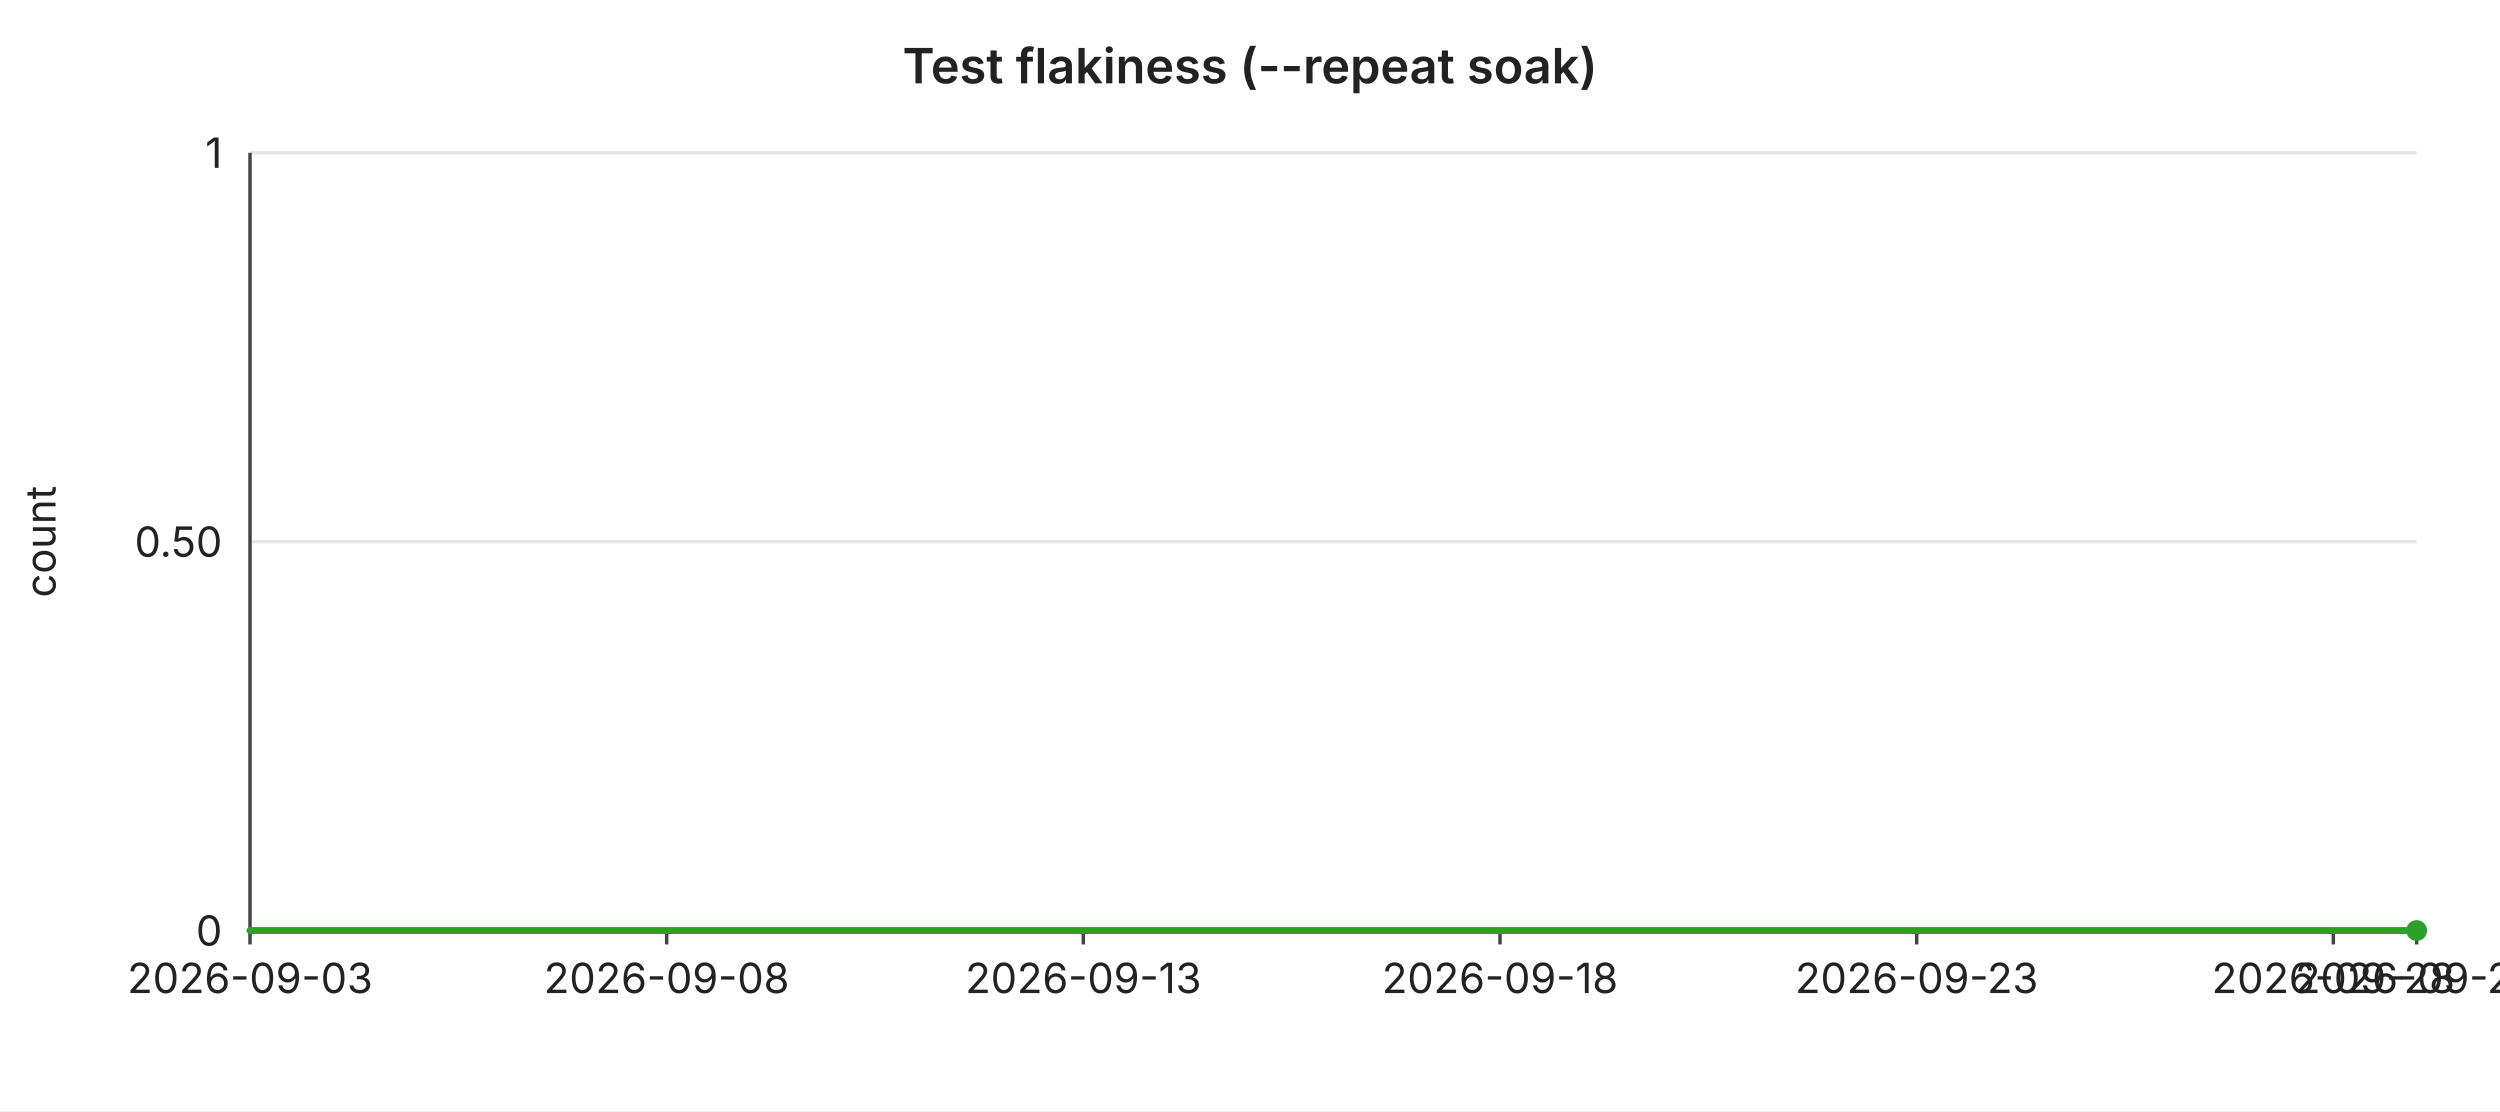
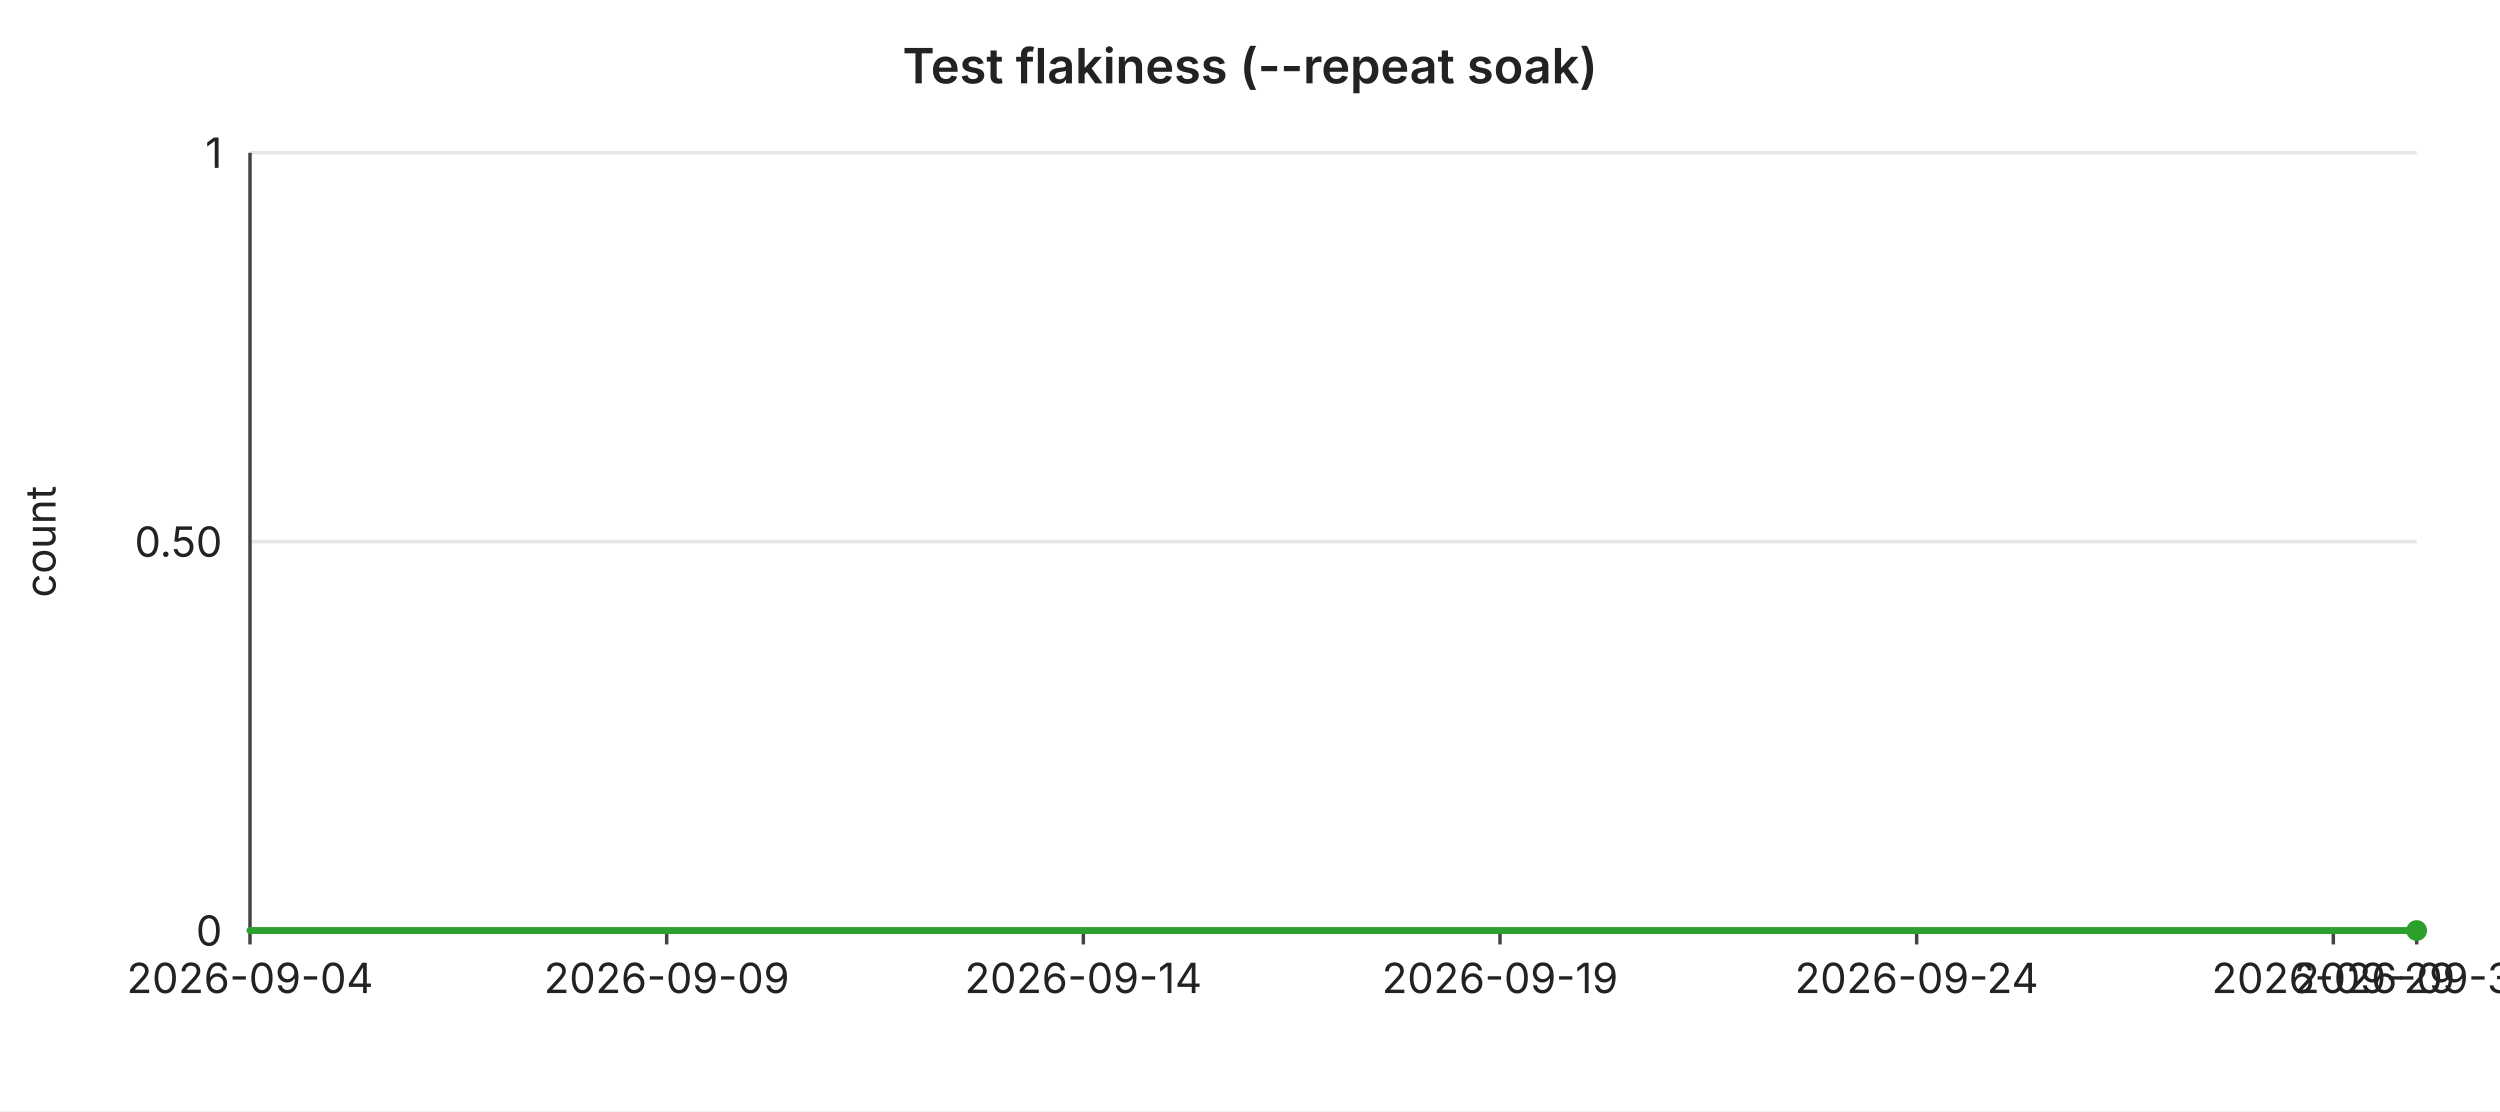
<svg xmlns="http://www.w3.org/2000/svg" width="720" height="320" viewBox="0 0 720 320" font-family="-apple-system,BlinkMacSystemFont,Segoe UI,sans-serif" font-size="12">
  <rect width="720" height="320" fill="#ffffff" />
  <text x="360" y="24" text-anchor="middle" font-size="14" font-weight="600" fill="#222">Test flakiness (--repeat soak)</text>
  <line x1="72" y1="44.0" x2="696" y2="44.0" stroke="#e6e6e6" stroke-width="1" />
  <text x="64" y="44.0" text-anchor="end" dominant-baseline="middle" fill="#222">1</text>
  <line x1="72" y1="156.0" x2="696" y2="156.0" stroke="#e6e6e6" stroke-width="1" />
  <text x="64" y="156.0" text-anchor="end" dominant-baseline="middle" fill="#222">0.50</text>
  <line x1="72" y1="268.0" x2="696" y2="268.0" stroke="#e6e6e6" stroke-width="1" />
  <text x="64" y="268.0" text-anchor="end" dominant-baseline="middle" fill="#222">0</text>
  <text x="16" y="156" text-anchor="middle" fill="#222" transform="rotate(-90 16 156)">count</text>
  <line x1="72" y1="44" x2="72" y2="268" stroke="#444" stroke-width="1" />
  <line x1="72" y1="268" x2="696" y2="268" stroke="#444" stroke-width="1" />
  <line x1="72.0" y1="268" x2="72.0" y2="272" stroke="#444" stroke-width="1" />
-   <text x="72.0" y="286" text-anchor="middle" fill="#222">2026-09-03</text>
+   <text x="72.0" y="286" text-anchor="middle" fill="#222">2026-09-04</text>
  <line x1="192.0" y1="268" x2="192.0" y2="272" stroke="#444" stroke-width="1" />
-   <text x="192.0" y="286" text-anchor="middle" fill="#222">2026-09-08</text>
+   <text x="192.0" y="286" text-anchor="middle" fill="#222">2026-09-09</text>
  <line x1="312.0" y1="268" x2="312.0" y2="272" stroke="#444" stroke-width="1" />
-   <text x="312.0" y="286" text-anchor="middle" fill="#222">2026-09-13</text>
+   <text x="312.0" y="286" text-anchor="middle" fill="#222">2026-09-14</text>
  <line x1="432.0" y1="268" x2="432.0" y2="272" stroke="#444" stroke-width="1" />
-   <text x="432.0" y="286" text-anchor="middle" fill="#222">2026-09-18</text>
+   <text x="432.0" y="286" text-anchor="middle" fill="#222">2026-09-19</text>
  <line x1="552.0" y1="268" x2="552.0" y2="272" stroke="#444" stroke-width="1" />
-   <text x="552.0" y="286" text-anchor="middle" fill="#222">2026-09-23</text>
+   <text x="552.0" y="286" text-anchor="middle" fill="#222">2026-09-24</text>
  <line x1="672.0" y1="268" x2="672.0" y2="272" stroke="#444" stroke-width="1" />
-   <text x="672.0" y="286" text-anchor="middle" fill="#222">2026-09-28</text>
+   <text x="672.0" y="286" text-anchor="middle" fill="#222">2026-09-29</text>
  <line x1="696.0" y1="268" x2="696.0" y2="272" stroke="#444" stroke-width="1" />
-   <text x="696.0" y="286" text-anchor="middle" fill="#222">2026-09-29</text>
+   <text x="696.0" y="286" text-anchor="middle" fill="#222">2026-09-30</text>
  <polyline fill="none" stroke="#2ca02c" stroke-width="2" stroke-linejoin="round" stroke-linecap="round" points="72.0,268.0 96.0,268.0 120.0,268.0 144.0,268.0 168.0,268.0 192.0,268.0 216.0,268.0 240.0,268.0 264.0,268.0 288.0,268.0 312.0,268.0 336.0,268.0 360.0,268.0 384.0,268.0 408.0,268.0 432.0,268.0 456.0,268.0 480.0,268.0 504.0,268.0 528.0,268.0 552.0,268.0 576.0,268.0 600.0,268.0 624.0,268.0 648.0,268.0 672.0,268.0 696.0,268.0" />
  <circle cx="696.0" cy="268.0" r="3" fill="#2ca02c" />
</svg>
